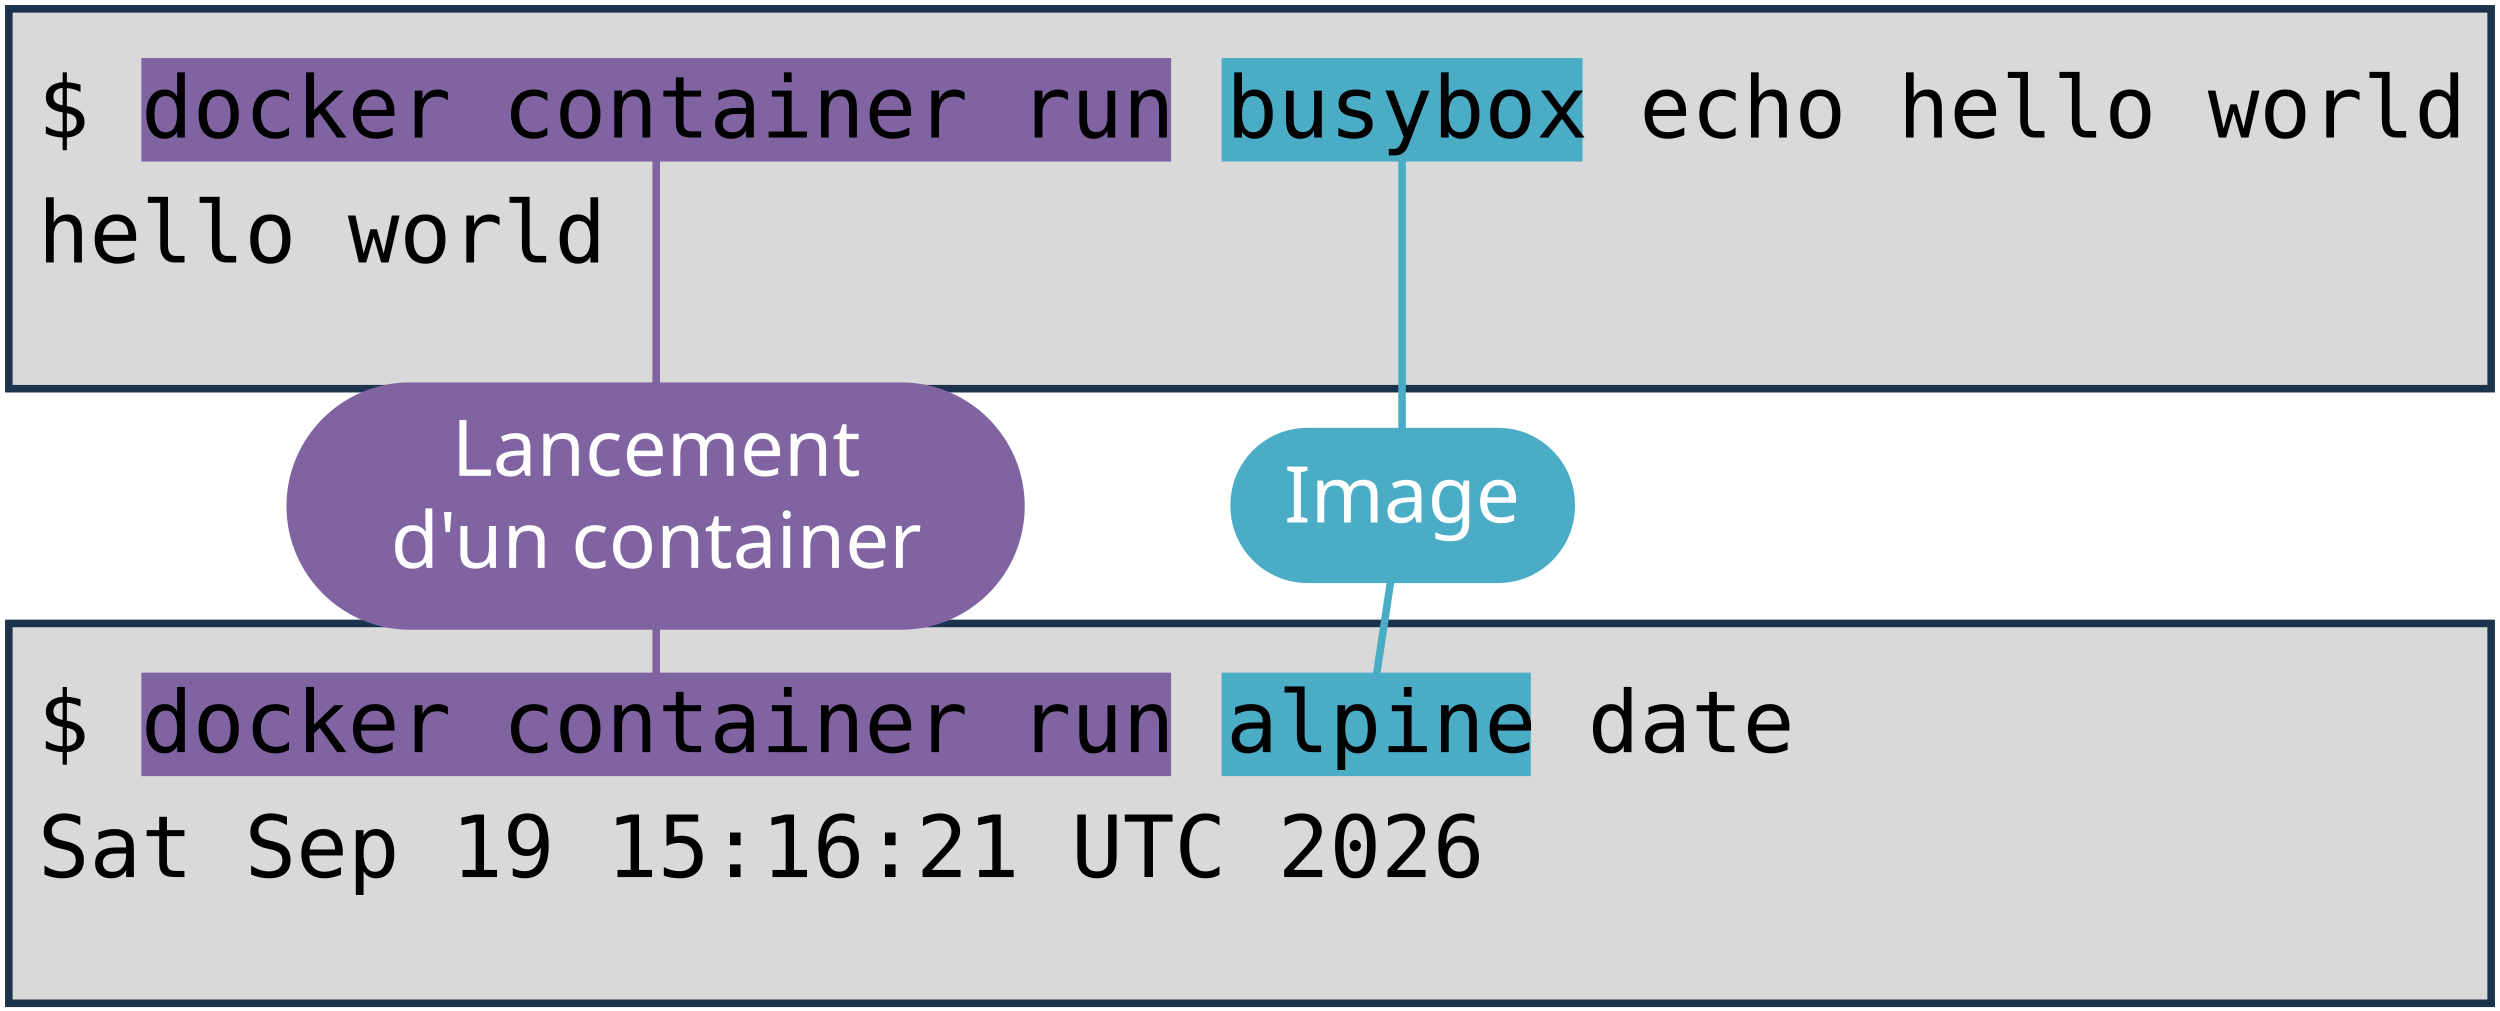
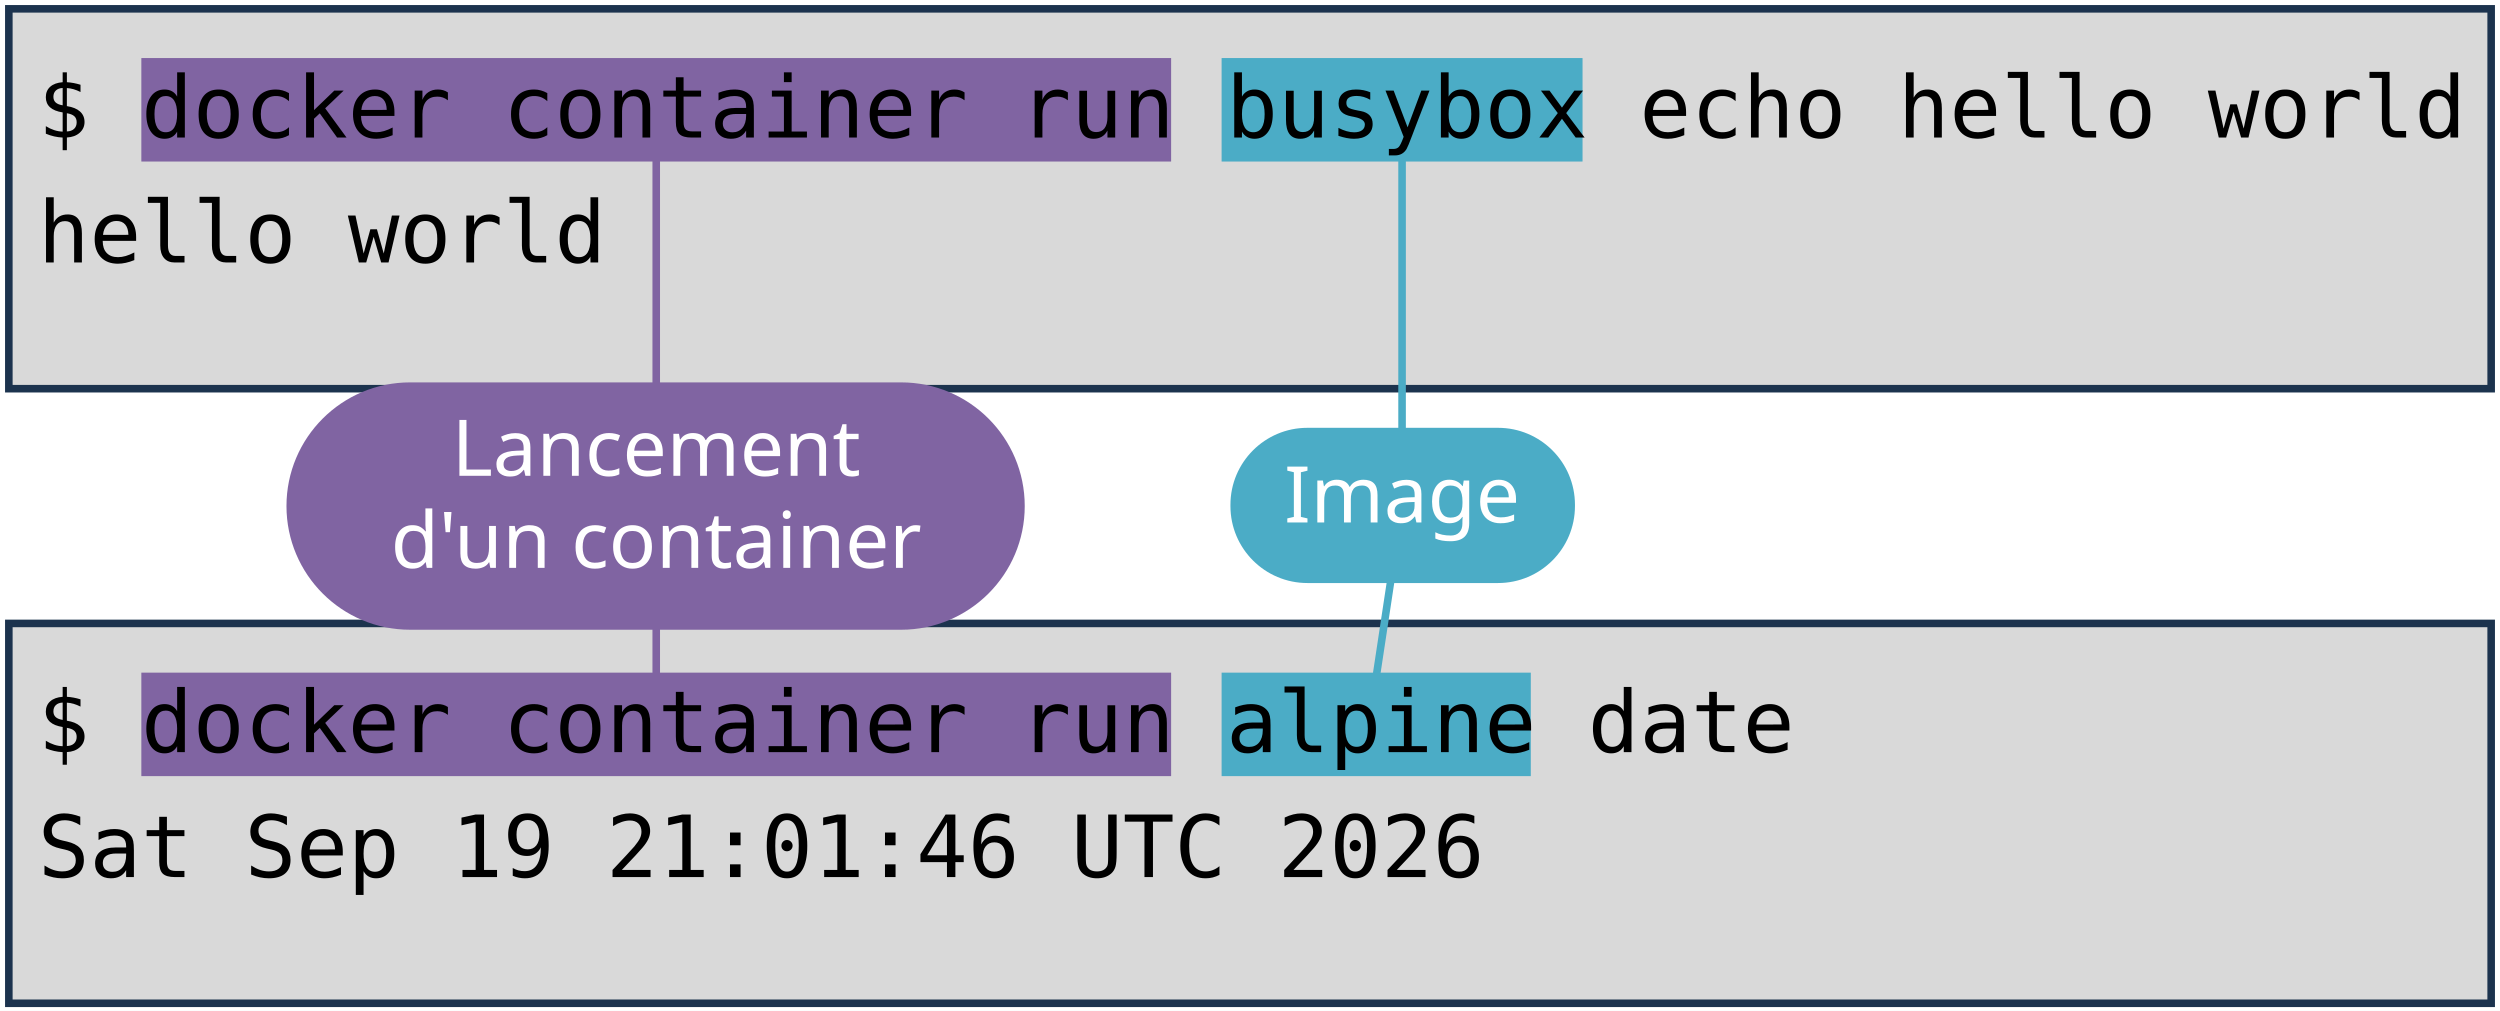
<svg xmlns="http://www.w3.org/2000/svg" viewBox="0 0 1981 801" width="1981" height="801" role="img" aria-label="Deux terminaux : docker container run busybox echo hello world, et docker container run alpine date. Annotations : lancement d'un container, image, commande lancée.">
  <style>
    .code { font-family: "DejaVu Sans Mono", Menlo, Consolas, monospace; font-size: 68px; fill: #000000; }
    .pill { font-family: "Trebuchet MS", "Century Gothic", Verdana, sans-serif; font-size: 62px; text-anchor: middle; }
  </style>
  <rect width="1981" height="801" fill="#FFFFFF" />
  <rect x="7" y="7" width="1967" height="301" fill="#D9D9D9" stroke="#1C334E" stroke-width="6" />
  <rect x="7" y="494" width="1967" height="301" fill="#D9D9D9" stroke="#1C334E" stroke-width="6" />
  <rect x="112" y="46" width="816" height="82" fill="#8064A2" />
  <rect x="112" y="533" width="816" height="82" fill="#8064A2" />
  <rect x="968" y="46" width="286" height="82" fill="#4BACC6" />
  <rect x="968" y="533" width="245" height="82" fill="#4BACC6" />
  <text x="30" y="109" class="code" xml:space="preserve">$ docker container run busybox echo hello world</text>
  <text x="30" y="208" class="code" xml:space="preserve">hello world</text>
  <text x="30" y="596" class="code" xml:space="preserve">$ docker container run alpine date</text>
-   <text x="30" y="695" class="code" xml:space="preserve">Sat Sep 19 15:16:21 UTC 2026</text>
+   <text x="30" y="695" class="code" xml:space="preserve">Sat Sep 19 21:01:46 UTC 2026</text>
  <path d="M 520 401 L 520 128" stroke="#8064A2" stroke-width="6" fill="none" stroke-linecap="round" />
  <path d="M 520 401 L 520 533" stroke="#8064A2" stroke-width="6" fill="none" stroke-linecap="round" />
  <rect x="227" y="303" width="585" height="196" rx="98" fill="#8064A2" />
  <text x="520" y="377" class="pill" fill="#FFFFFF">Lancement</text>
  <text x="520" y="450" class="pill" fill="#FFFFFF">d'un container</text>
  <path d="M 1111 401 L 1111 128" stroke="#4BACC6" stroke-width="6" fill="none" stroke-linecap="round" />
  <path d="M 1111 401 L 1091 533" stroke="#4BACC6" stroke-width="6" fill="none" stroke-linecap="round" />
  <rect x="975" y="339" width="273" height="123" rx="61" fill="#4BACC6" />
  <text x="1111" y="414" class="pill" fill="#FFFFFF">Image</text>
</svg>
